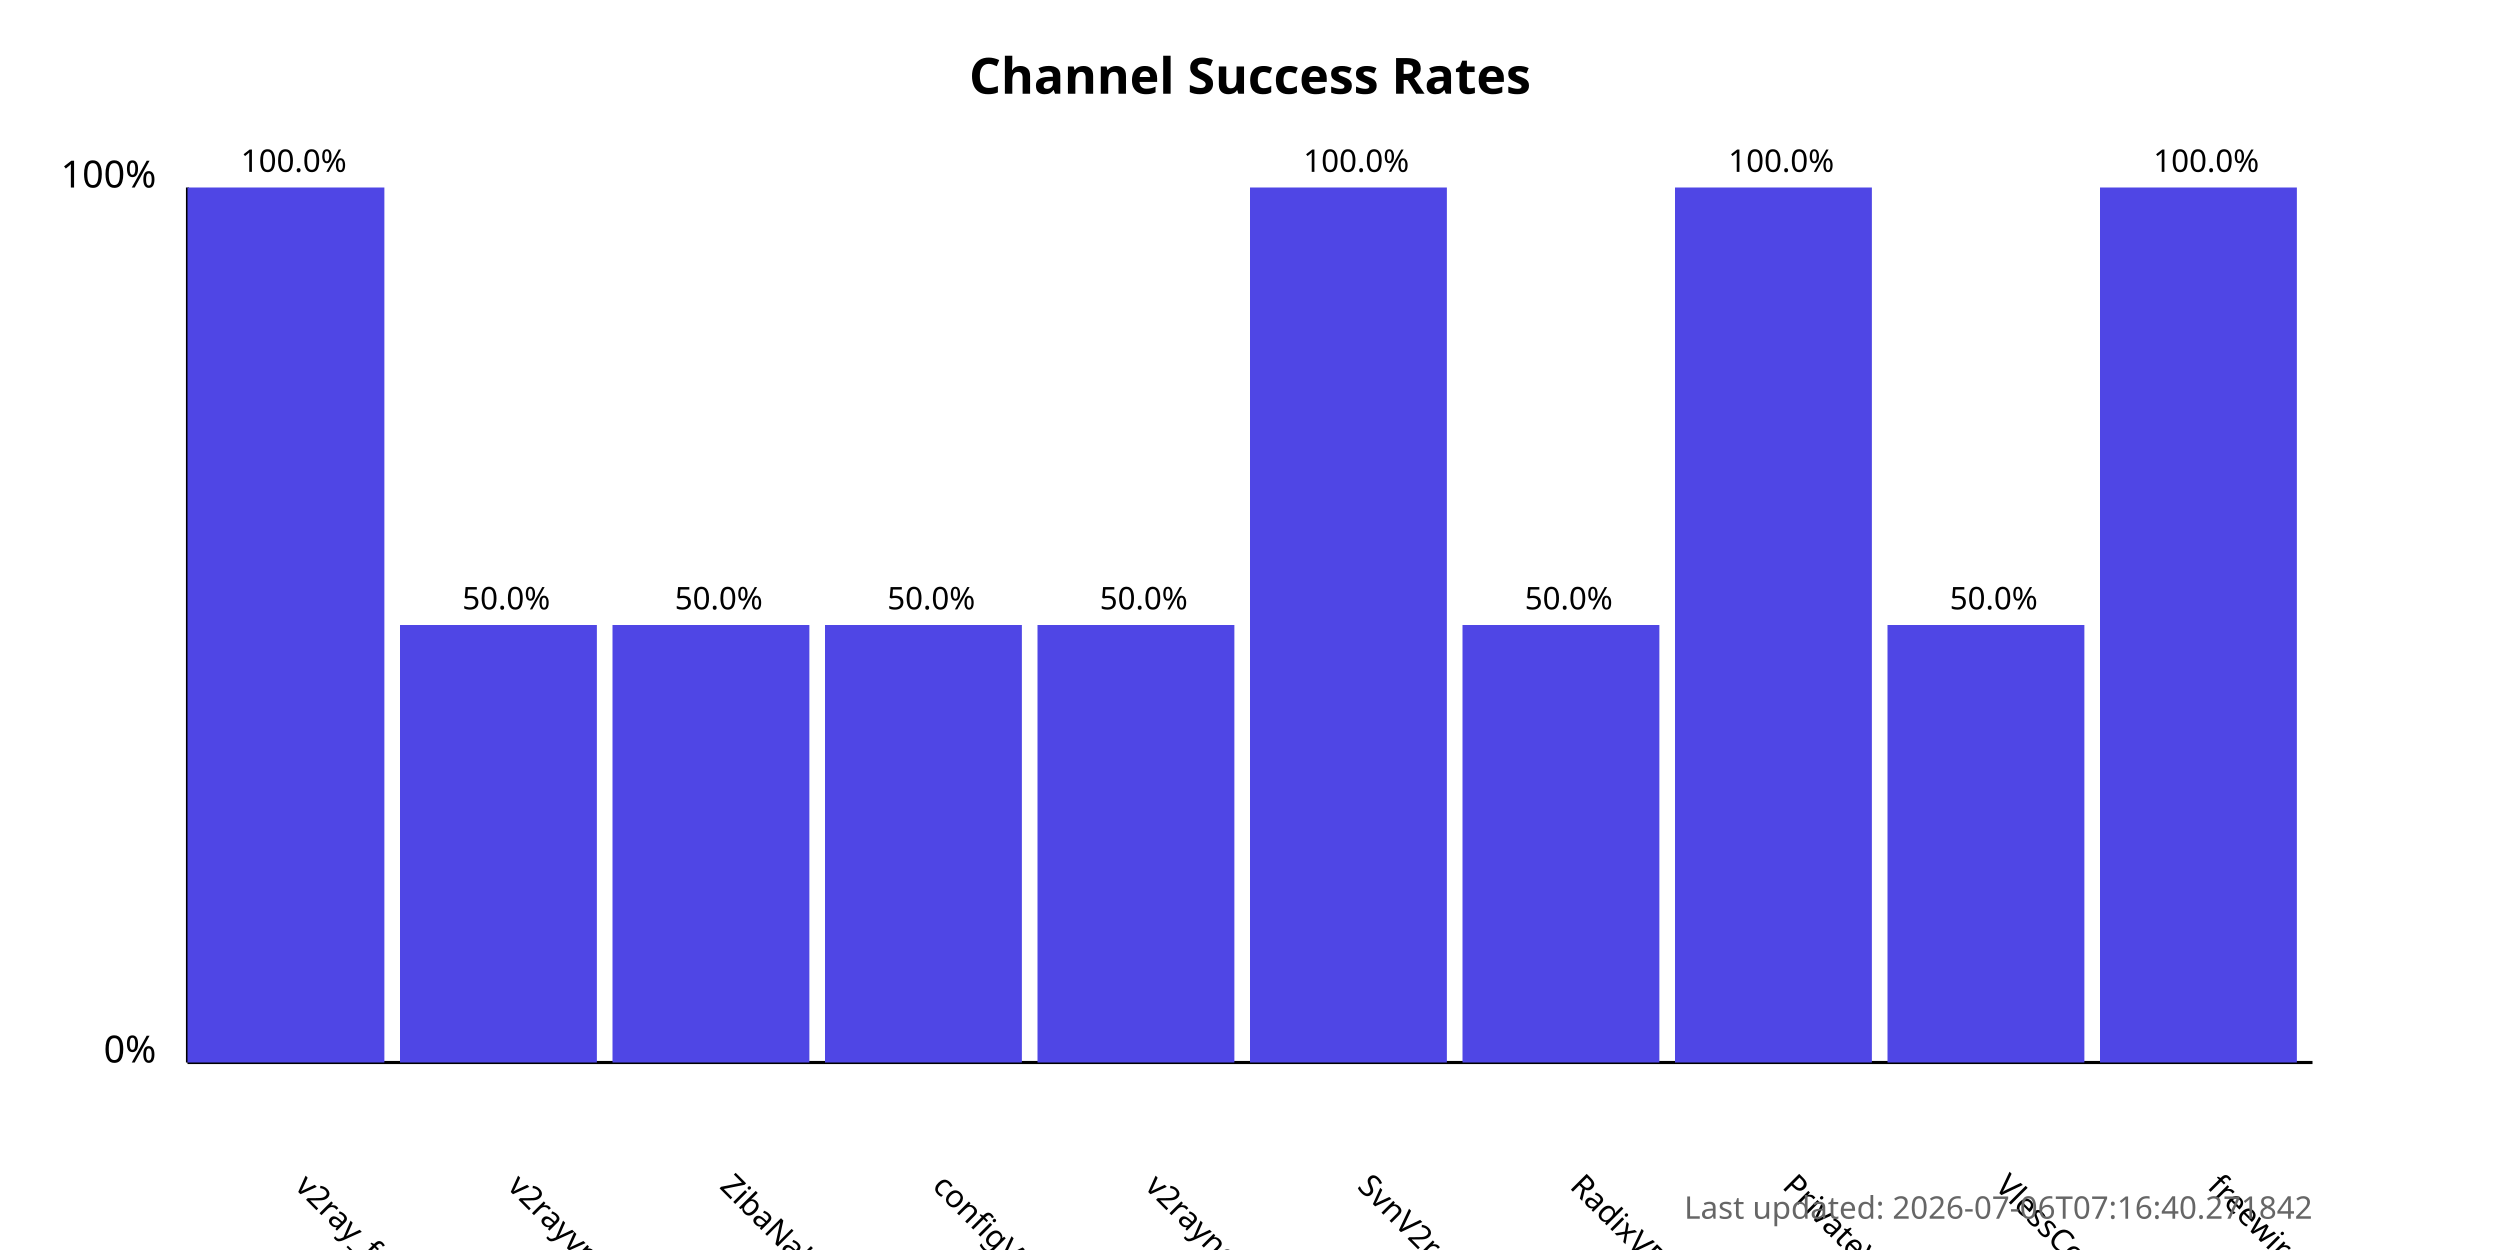
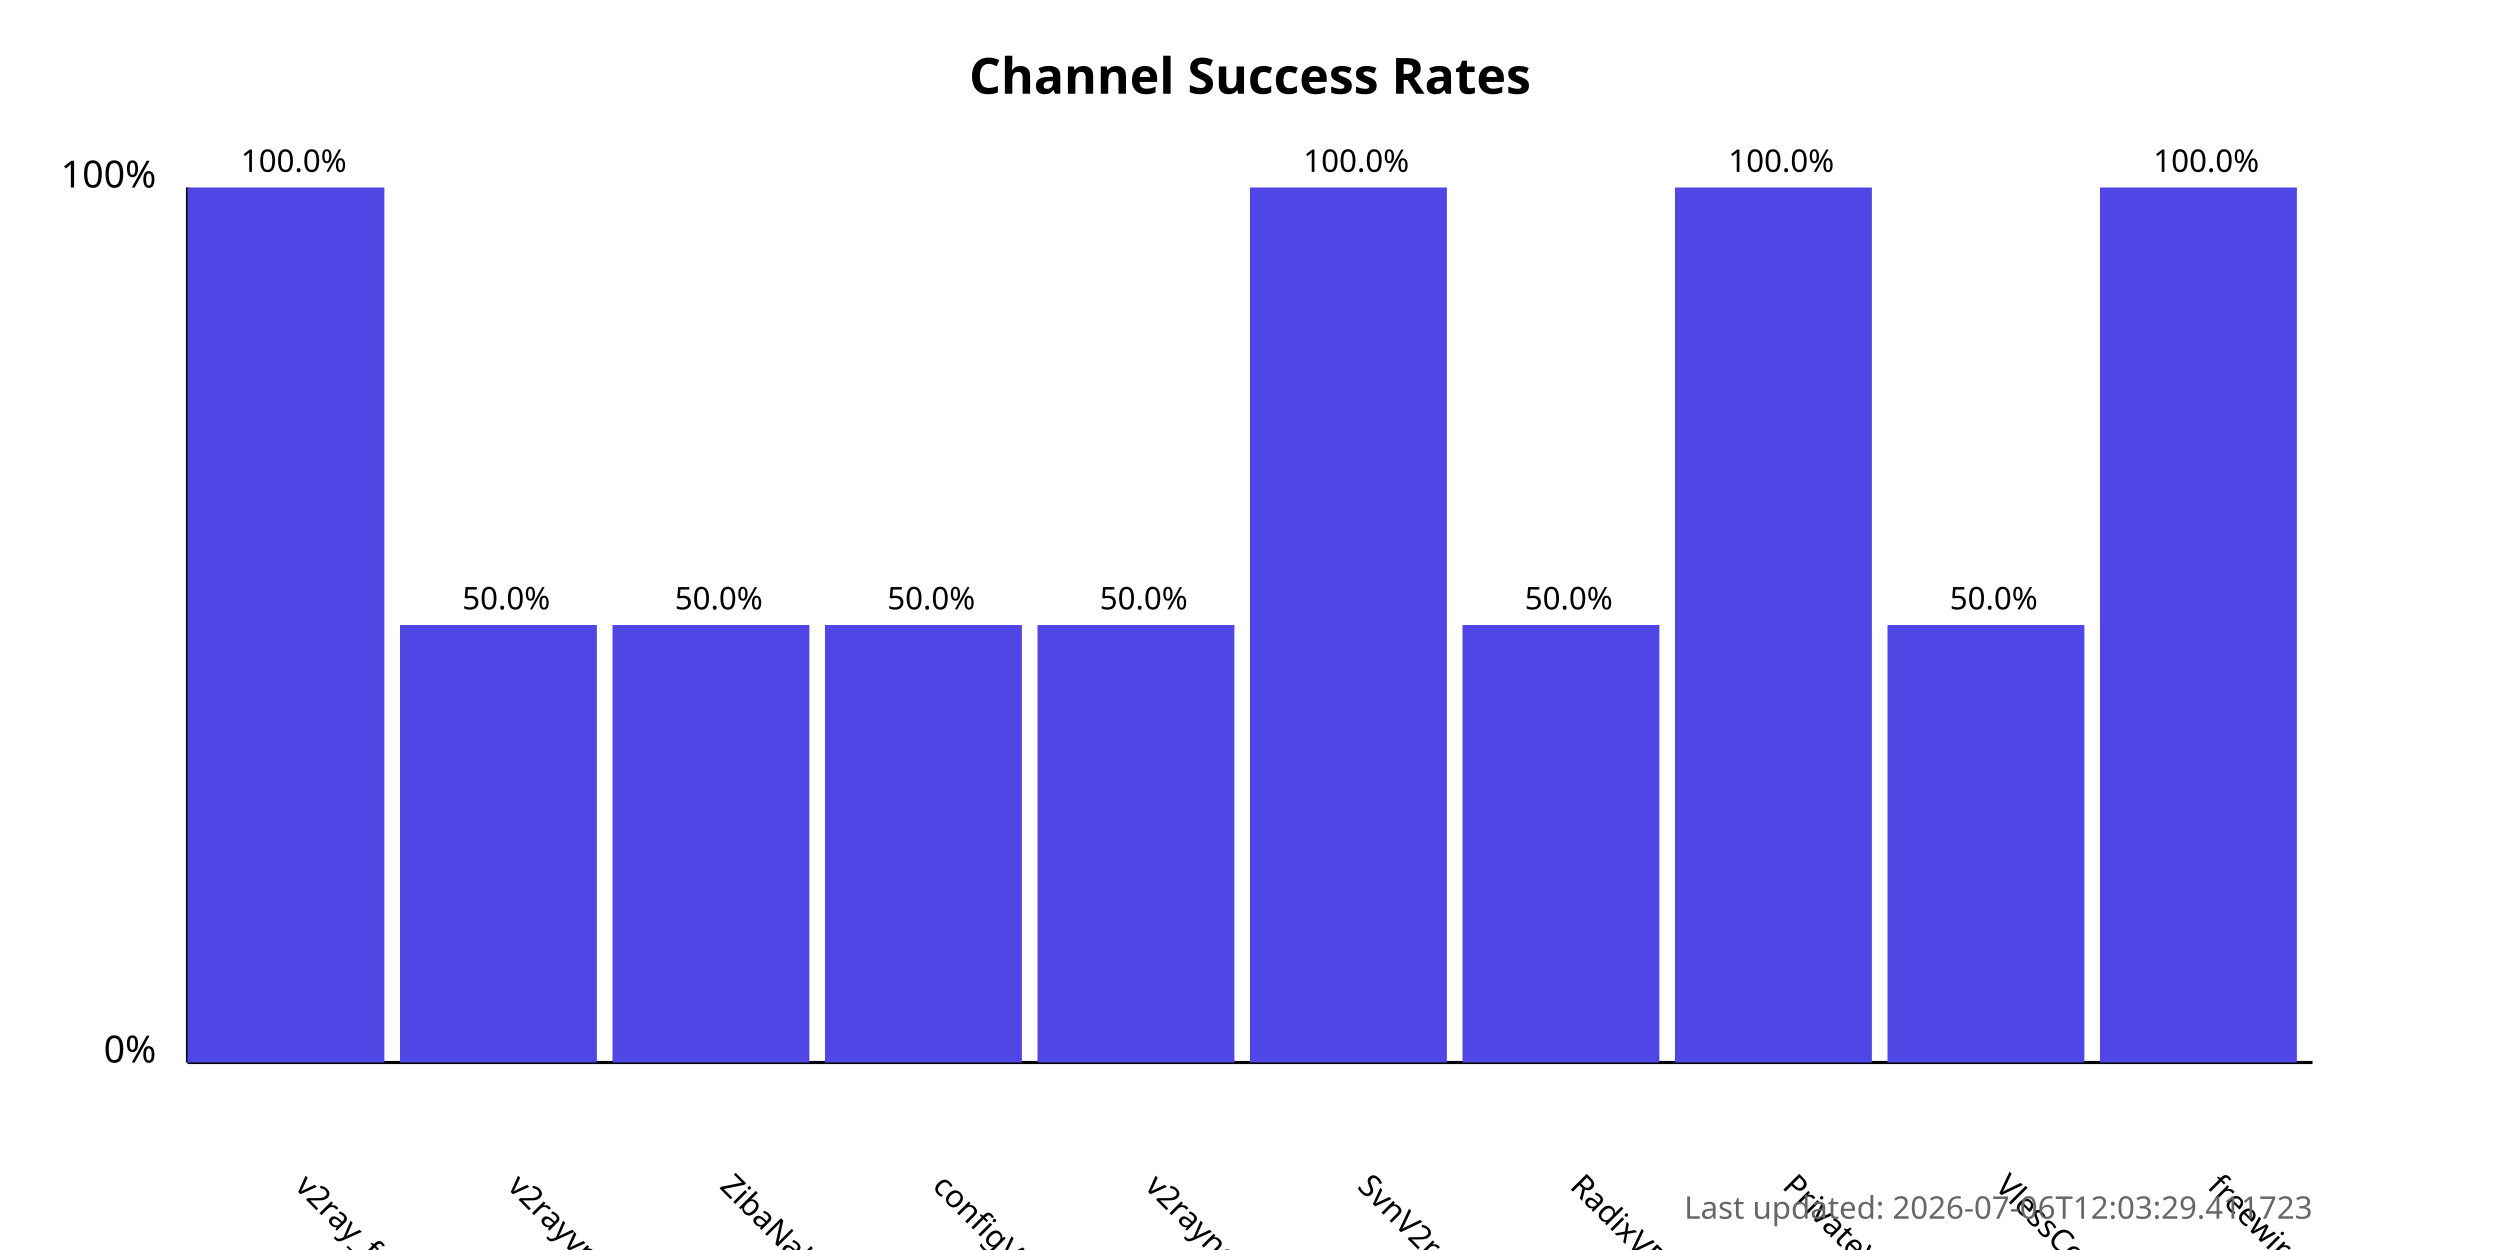
<svg xmlns="http://www.w3.org/2000/svg" width="800" height="400">
  <style>
            .chart-title { font: bold 16px sans-serif; }
            .axis-label { font: 12px sans-serif; }
            .tick-label { font: 10px sans-serif; }
            .bar { fill: #4f46e5; }
            .bar:hover { fill: #6366f1; }
            .timestamp { font: 10px sans-serif; fill: #666; }
        </style>
  <text x="400.0" y="30" text-anchor="middle" class="chart-title">
            Channel Success Rates
        </text>
  <line x1="60" y1="340" x2="60" y2="60" stroke="black" stroke-width="1" />
  <line x1="60" y1="340" x2="740" y2="340" stroke="black" stroke-width="1" />
  <text x="50" y="340" text-anchor="end" class="axis-label">0%</text>
  <text x="50" y="60" text-anchor="end" class="axis-label">100%</text>
  <g>
    <rect x="60" y="60.0" width="63.0" height="280.0" class="bar" />
    <text x="94.0" y="380" transform="rotate(45, 94.0, 380)" text-anchor="start" class="tick-label">
                v2ray_free_conf
            </text>
    <text x="94.0" y="55.0" text-anchor="middle" class="tick-label">
                100.0%
            </text>
  </g>
  <g>
    <rect x="128.0" y="200.0" width="63.0" height="140.0" class="bar" />
    <text x="162.0" y="380" transform="rotate(45, 162.0, 380)" text-anchor="start" class="tick-label">
                v2rayvpno
            </text>
    <text x="162.0" y="195.0" text-anchor="middle" class="tick-label">
                50.0%
            </text>
  </g>
  <g>
    <rect x="196.0" y="200.0" width="63.0" height="140.0" class="bar" />
    <text x="230.0" y="380" transform="rotate(45, 230.0, 380)" text-anchor="start" class="tick-label">
                ZibaNabz
            </text>
    <text x="230.0" y="195.0" text-anchor="middle" class="tick-label">
                50.0%
            </text>
  </g>
  <g>
    <rect x="264.0" y="200.0" width="63.0" height="140.0" class="bar" />
    <text x="298.0" y="380" transform="rotate(45, 298.0, 380)" text-anchor="start" class="tick-label">
                configV2rayForFree
            </text>
    <text x="298.0" y="195.0" text-anchor="middle" class="tick-label">
                50.0%
            </text>
  </g>
  <g>
    <rect x="332.0" y="200.0" width="63.0" height="140.0" class="bar" />
    <text x="366.0" y="380" transform="rotate(45, 366.0, 380)" text-anchor="start" class="tick-label">
                v2rayngvpn
            </text>
    <text x="366.0" y="195.0" text-anchor="middle" class="tick-label">
                50.0%
            </text>
  </g>
  <g>
    <rect x="400.0" y="60.0" width="63.0" height="280.0" class="bar" />
    <text x="434.0" y="380" transform="rotate(45, 434.0, 380)" text-anchor="start" class="tick-label">
                SvnV2ray
            </text>
    <text x="434.0" y="55.0" text-anchor="middle" class="tick-label">
                100.0%
            </text>
  </g>
  <g>
    <rect x="468.0" y="200.0" width="63.0" height="140.0" class="bar" />
    <text x="502.0" y="380" transform="rotate(45, 502.0, 380)" text-anchor="start" class="tick-label">
                RadixVPN
            </text>
    <text x="502.0" y="195.0" text-anchor="middle" class="tick-label">
                50.0%
            </text>
  </g>
  <g>
    <rect x="536.0" y="60.0" width="63.0" height="280.0" class="bar" />
    <text x="570.0" y="380" transform="rotate(45, 570.0, 380)" text-anchor="start" class="tick-label">
                PrivateVPNs
            </text>
    <text x="570.0" y="55.0" text-anchor="middle" class="tick-label">
                100.0%
            </text>
  </g>
  <g>
    <rect x="604.0" y="200.0" width="63.0" height="140.0" class="bar" />
    <text x="638.0" y="380" transform="rotate(45, 638.0, 380)" text-anchor="start" class="tick-label">
                VlessConfig
            </text>
    <text x="638.0" y="195.0" text-anchor="middle" class="tick-label">
                50.0%
            </text>
  </g>
  <g>
    <rect x="672.0" y="60.0" width="63.0" height="280.0" class="bar" />
    <text x="706.0" y="380" transform="rotate(45, 706.0, 380)" text-anchor="start" class="tick-label">
                freewireguard
            </text>
    <text x="706.0" y="55.0" text-anchor="middle" class="tick-label">
                100.0%
            </text>
  </g>
  <text x="740" y="390" text-anchor="end" class="timestamp">
-             Last updated: 2026-07-06T07:16:40.271842
+             Last updated: 2026-07-06T12:03:29.411723
        </text>
</svg>
